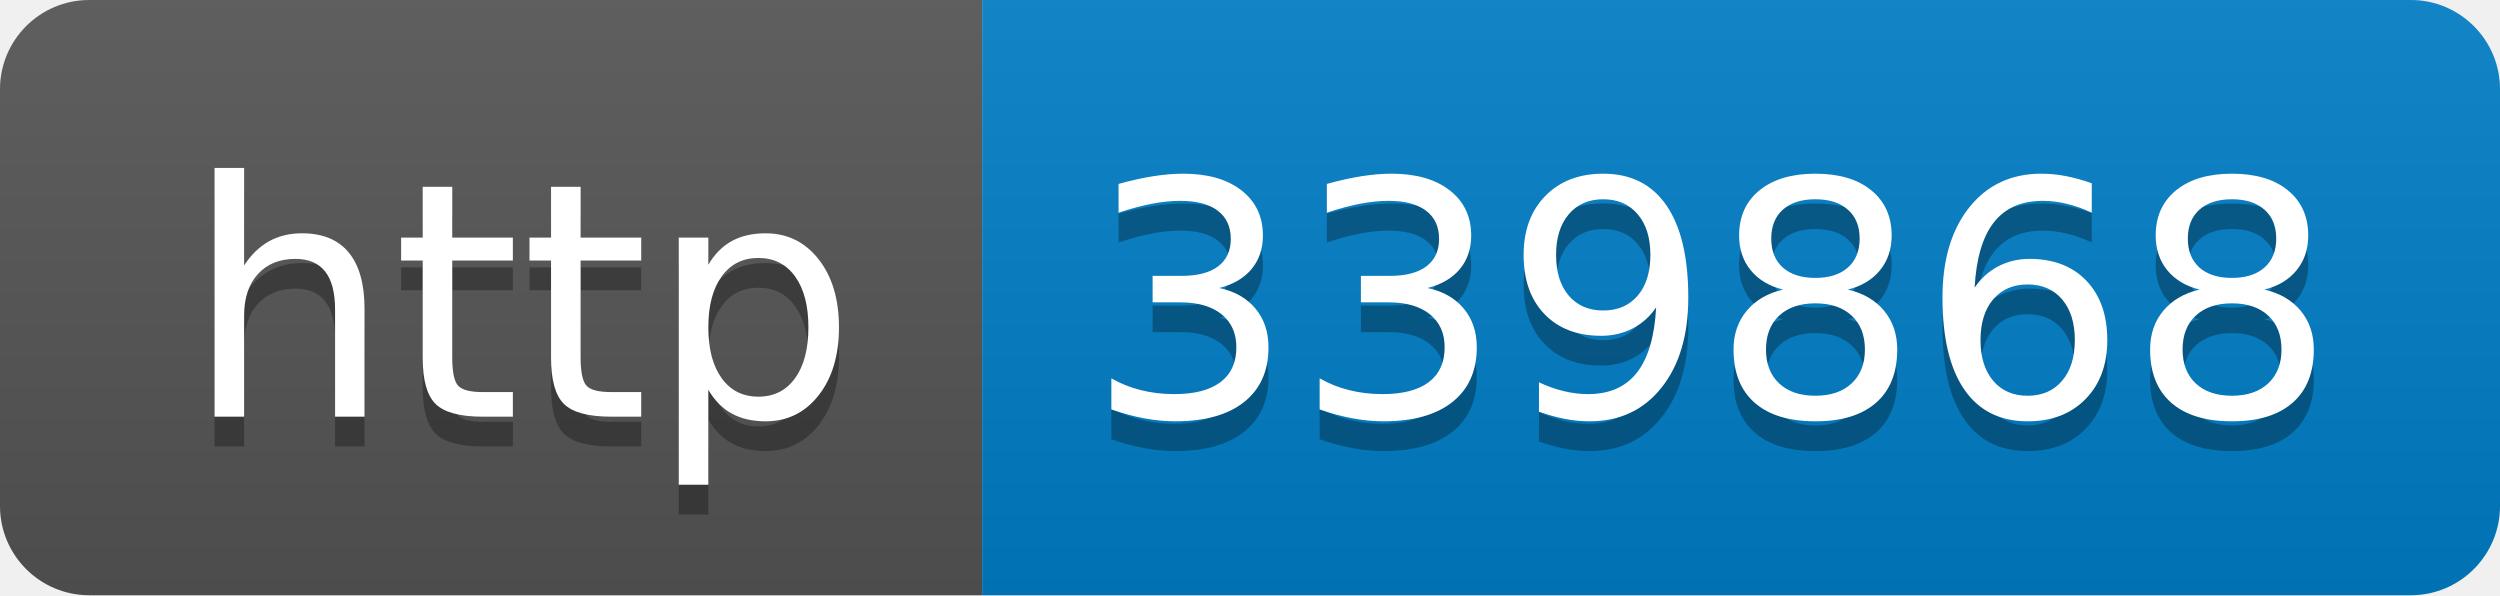
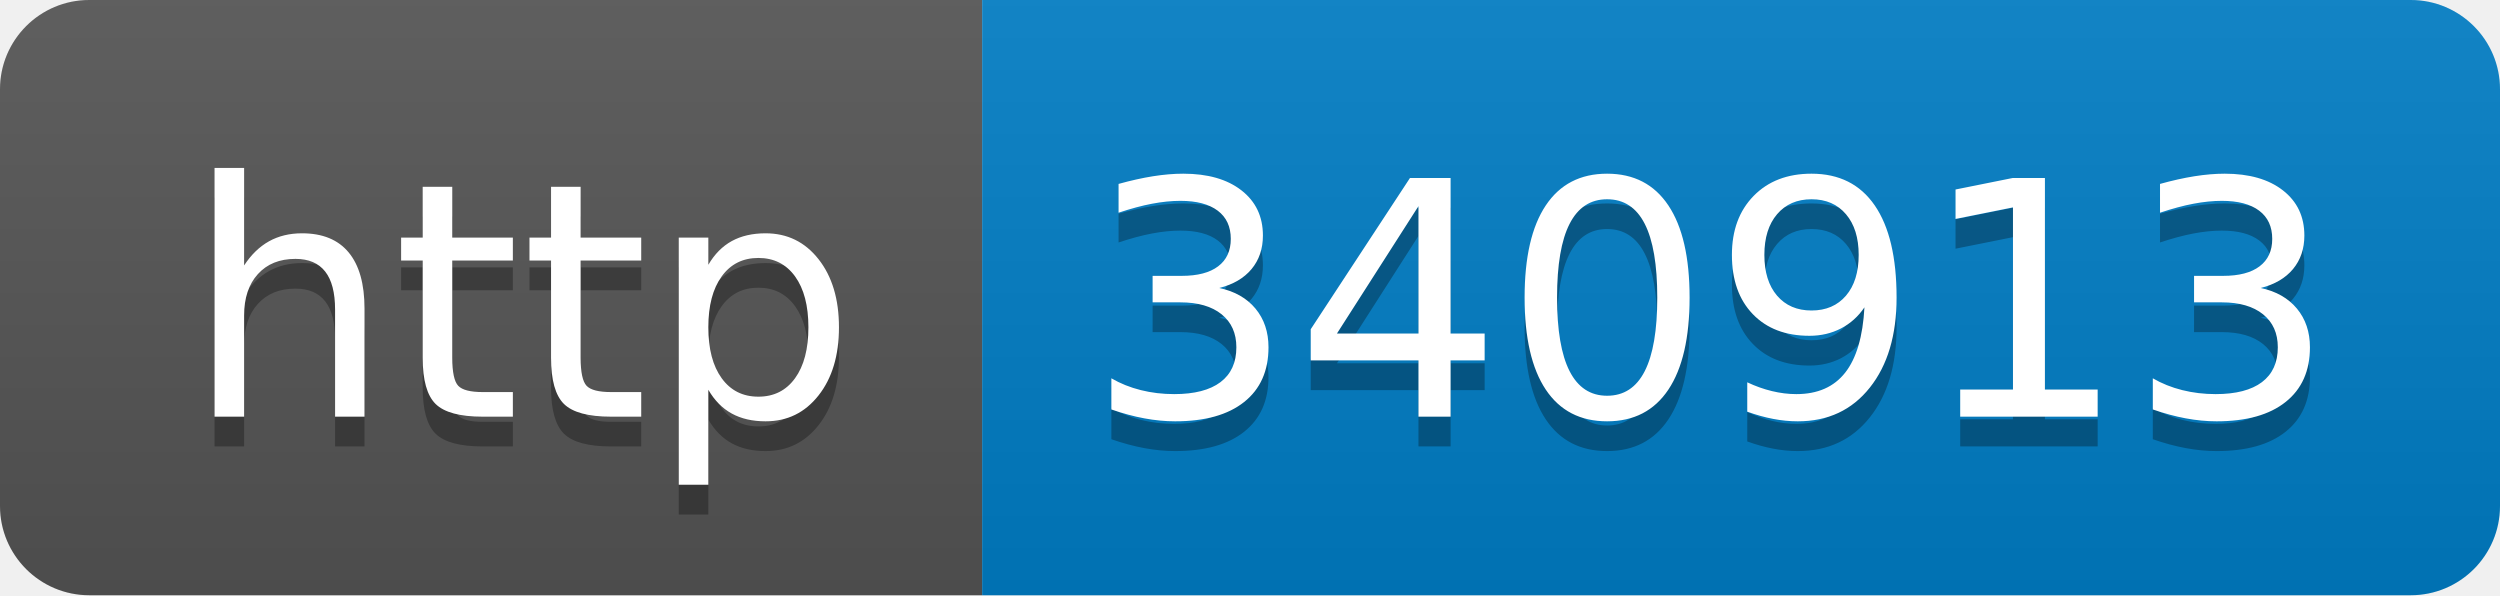
- <svg xmlns="http://www.w3.org/2000/svg" width="84" height="20" role="img" aria-label="http: 339868">
+ <svg xmlns="http://www.w3.org/2000/svg" width="84" height="20" role="img" aria-label="http: 340913">
  <linearGradient id="s" x2="0" y2="100%">
    <stop offset="0" stop-color="#bbb" stop-opacity=".1" />
    <stop offset="1" stop-opacity=".1" />
  </linearGradient>
  <clipPath id="r">
    <rect width="84" height="20" rx="3" fill="#fff" />
  </clipPath>
  <g clip-path="url(#r)">
    <rect width="33" height="20" fill="#555" />
    <rect x="33" width="51" height="20" fill="#007ec6" />
    <rect width="84" height="20" fill="url(#s)" />
  </g>
  <g fill="#fff" text-anchor="middle" font-family="Verdana,Geneva,DejaVu Sans,sans-serif" text-rendering="geometricPrecision" font-size="110">
    <text aria-hidden="true" x="175" y="150" fill="#010101" fill-opacity=".3" transform="scale(.1)" textLength="230">http</text>
    <text x="175" y="140" transform="scale(.1)" fill="#fff" textLength="230">http</text>
-     <text aria-hidden="true" x="575" y="150" fill="#010101" fill-opacity=".3" transform="scale(.1)" textLength="410">339868</text>
-     <text x="575" y="140" transform="scale(.1)" fill="#fff" textLength="410">339868</text>
+     <text aria-hidden="true" x="575" y="150" fill="#010101" fill-opacity=".3" transform="scale(.1)" textLength="410">340913</text>
+     <text x="575" y="140" transform="scale(.1)" fill="#fff" textLength="410">340913</text>
  </g>
</svg>
